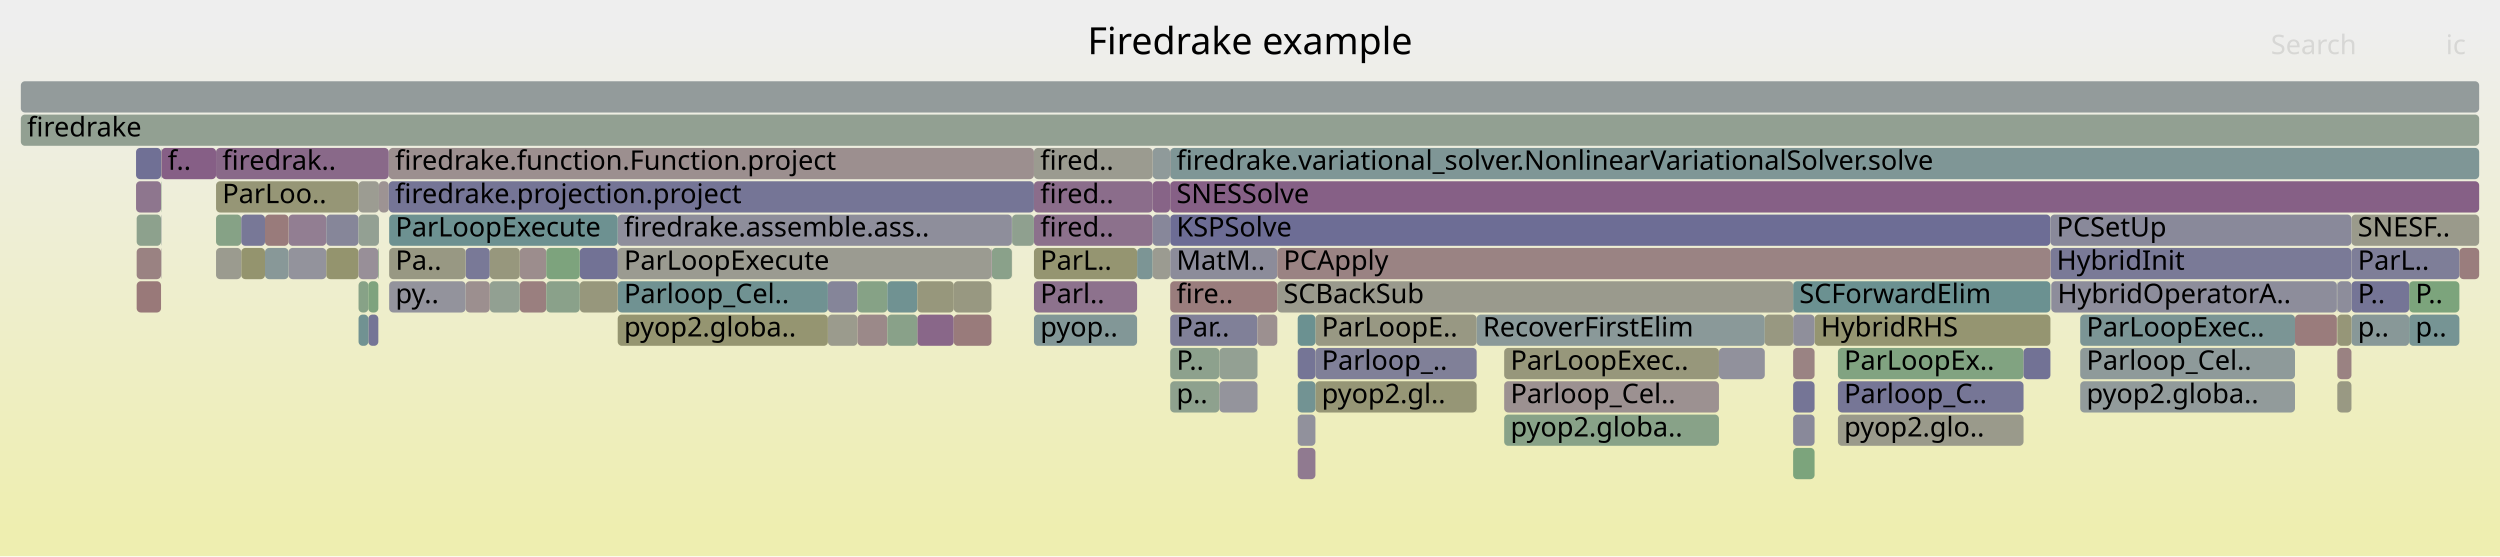
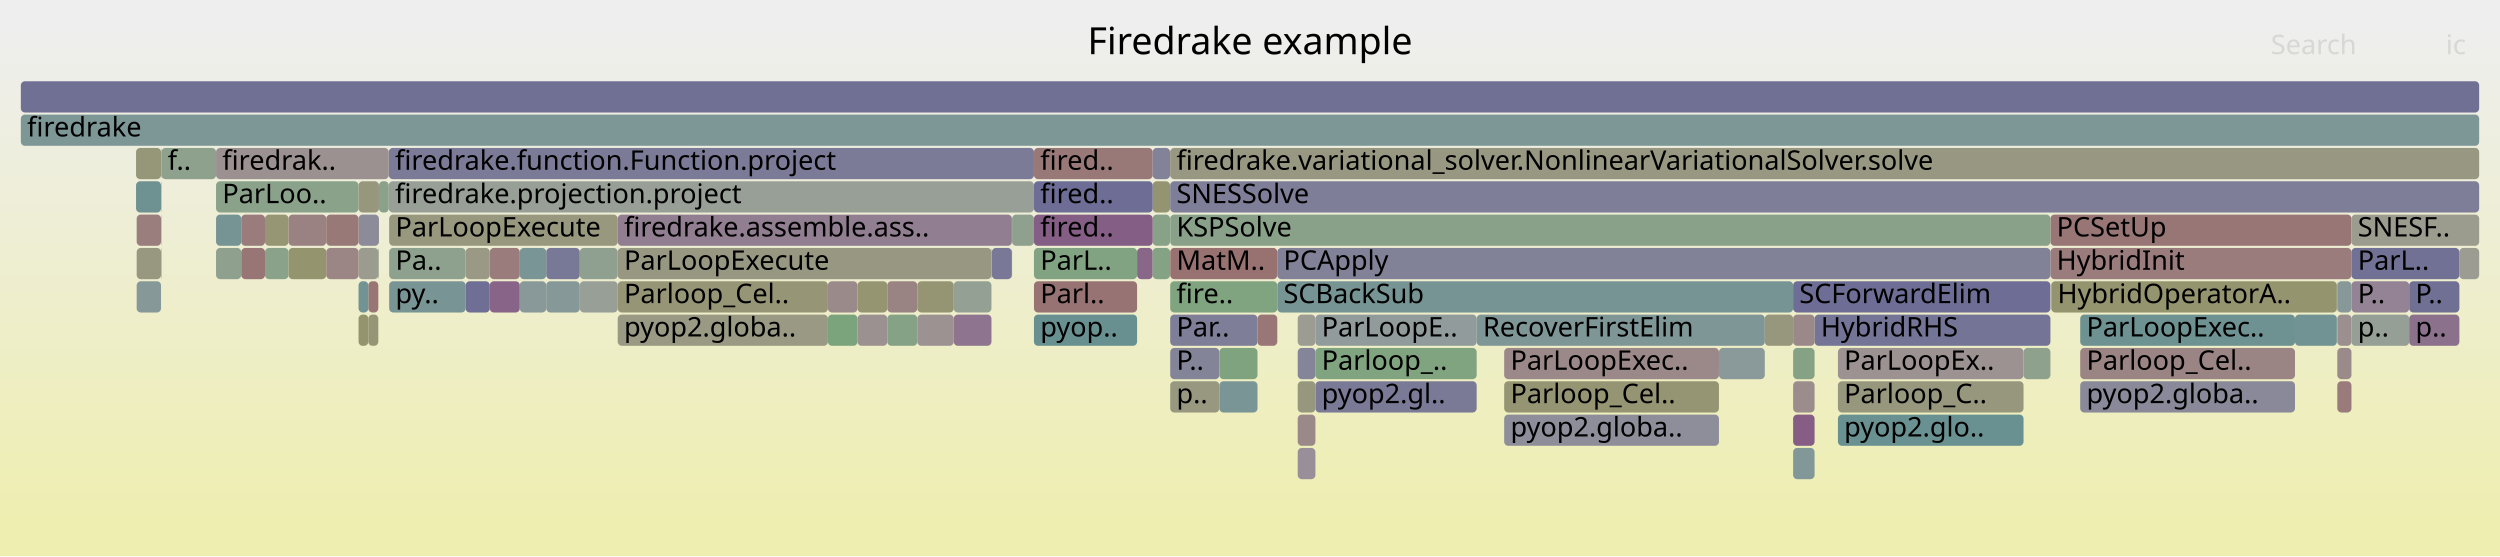
<svg xmlns="http://www.w3.org/2000/svg" version="1.1" width="1200" height="267" viewBox="0 0 1200 267">
  <defs>
    <linearGradient id="background" y1="0" y2="1" x1="0" x2="0">
      <stop stop-color="#eeeeee" offset="5%" />
      <stop stop-color="#eeeeb0" offset="95%" />
    </linearGradient>
  </defs>
  <style type="text/css">
	text { font-family:Verdana; font-size:13px; fill:rgb(0,0,0); }
	#search, #ignorecase { opacity:0.1; cursor:pointer; }
	#search:hover, #search.show, #ignorecase:hover, #ignorecase.show { opacity:1; }
	#subtitle { text-anchor:middle; font-color:rgb(160,160,160); }
	#title { text-anchor:middle; font-size:18px}
	#unzoom { cursor:pointer; }
	#frames &gt; *:hover { stroke:black; stroke-width:0.5; cursor:pointer; }
	.hide { display:none; }
	.parent { opacity:0.5; }
</style>
  <rect x="0.0" y="0" width="1200.0" height="267.0" fill="url(#background)" />
  <text id="title" x="600.00" y="26">Firedrake example</text>
  <text id="details" x="10.00" y="249"> </text>
  <text id="unzoom" x="10.00" y="26" class="hide">Reset Zoom</text>
  <text id="search" x="1090.00" y="26">Search</text>
  <text id="ignorecase" x="1174.00" y="26">ic</text>
  <text id="matched" x="1090.00" y="249"> </text>
  <g id="frames">
    <g>
-       <rect x="860.7" y="183" width="10.3" height="15.0" fill="rgb(117.21,117.21,150.105)" rx="2" ry="2" />
+       <rect x="103.7" y="87" width="68.4" height="15.0" fill="rgb(138.111,161.238,138.111)" rx="2" ry="2" />
+       <text x="106.71" y="97.5">ParLoo..</text>
+     </g>
+     <g>
+       <rect x="984.2" y="119" width="144.5" height="15.0" fill="rgb(153.573,124.058,124.058)" rx="2" ry="2" />
+       <text x="987.18" y="129.5">HybridInit</text>
+     </g>
+     <g>
+       <rect x="882.2" y="199" width="89.1" height="15.0" fill="rgb(106.041,144.529,144.529)" rx="2" ry="2" />
+       <text x="885.18" y="209.5">pyop2.glo..</text>
+     </g>
+     <g>
+       <rect x="262.2" y="119" width="16.1" height="15.0" fill="rgb(120.24,120.24,150.692)" rx="2" ry="2" />
+       <text x="265.16" y="129.5" />
+     </g>
+     <g>
+       <rect x="1121.9" y="167" width="6.8" height="15.0" fill="rgb(155.411,138.152,138.152)" rx="2" ry="2" />
+       <text x="1124.87" y="177.5" />
+     </g>
+     <g>
+       <rect x="561.7" y="87" width="628.3" height="15.0" fill="rgb(126.381,126.381,151.88)" rx="2" ry="2" />
+       <text x="564.71" y="97.5">SNESSolve</text>
+     </g>
+     <g>
+       <rect x="476.1" y="119" width="9.6" height="15.0" fill="rgb(120.64,120.64,150.769)" rx="2" ry="2" />
+       <text x="479.05" y="129.5" />
+     </g>
+     <g>
+       <rect x="181.6" y="119" width="0.3" height="15.0" fill="rgb(137.453,161.345,137.453)" rx="2" ry="2" />
+       <text x="184.62" y="129.5" />
+     </g>
+     <g>
+       <rect x="235.1" y="119" width="14.4" height="15.0" fill="rgb(153.547,123.857,123.857)" rx="2" ry="2" />
+       <text x="238.13" y="129.5" />
+     </g>
+     <g>
+       <rect x="262.2" y="135" width="16.1" height="15.0" fill="rgb(134.944,152.022,152.022)" rx="2" ry="2" />
+       <text x="265.16" y="145.5" />
+     </g>
+     <g>
+       <rect x="127.2" y="119" width="11.3" height="15.0" fill="rgb(137.984,161.258,137.984)" rx="2" ry="2" />
+       <text x="130.17" y="129.5" />
+     </g>
+     <g>
+       <rect x="622.9" y="151" width="8.5" height="15.0" fill="rgb(155.54,155.54,146.077)" rx="2" ry="2" />
+       <text x="625.86" y="161.5" />
+     </g>
+     <g>
+       <rect x="825.1" y="167" width="22.0" height="15.0" fill="rgb(138.187,152.863,152.863)" rx="2" ry="2" />
+       <text x="828.13" y="177.5" />
+     </g>
+     <g>
+       <rect x="561.7" y="119" width="51.4" height="15.0" fill="rgb(152.141,113.082,113.082)" rx="2" ry="2" />
+       <text x="564.71" y="129.5">MatM..</text>
+     </g>
+     <g>
+       <rect x="457.8" y="135" width="18.1" height="15.0" fill="rgb(147.722,159.673,147.722)" rx="2" ry="2" />
+       <text x="460.81" y="145.5" />
+     </g>
+     <g>
+       <rect x="860.7" y="199" width="10.3" height="15.0" fill="rgb(132.638,93.01,132.638)" rx="2" ry="2" />
+       <text x="863.67" y="209.5" />
+     </g>
+     <g>
+       <rect x="172.1" y="119" width="9.5" height="15.0" fill="rgb(154.952,154.952,143.227)" rx="2" ry="2" />
+       <text x="175.15" y="129.5" />
+     </g>
+     <g>
+       <rect x="172.1" y="103" width="9.8" height="15.0" fill="rgb(138.53,138.53,154.232)" rx="2" ry="2" />
+       <text x="175.15" y="113.5" />
+     </g>
+     <g>
+       <rect x="631.4" y="151" width="77.4" height="15.0" fill="rgb(146.462,155.009,155.009)" rx="2" ry="2" />
+       <text x="634.40" y="161.5">ParLoopE..</text>
+     </g>
+     <g>
+       <rect x="77.3" y="87" width="0.2" height="15.0" fill="rgb(150.707,150.707,122.657)" rx="2" ry="2" />
+       <text x="80.33" y="97.5" />
+     </g>
+     <g>
+       <rect x="561.7" y="71" width="628.3" height="15.0" fill="rgb(152.216,152.216,129.968)" rx="2" ry="2" />
+       <text x="564.71" y="81.5">firedrake.variational_solver.NonlinearVariationalSolver.solve</text>
+     </g>
+     <g>
+       <rect x="553.3" y="87" width="8.3" height="15.0" fill="rgb(148.489,148.489,111.909)" rx="2" ry="2" />
+       <text x="556.34" y="97.5" />
+     </g>
+     <g>
+       <rect x="475.9" y="119" width="0.2" height="15.0" fill="rgb(129.5,150.611,150.611)" rx="2" ry="2" />
+       <text x="478.87" y="129.5" />
+     </g>
+     <g>
+       <rect x="882.2" y="167" width="89.1" height="15.0" fill="rgb(156.42,145.885,145.885)" rx="2" ry="2" />
+       <text x="885.18" y="177.5">ParLoopEx..</text>
+     </g>
+     <g>
+       <rect x="984.2" y="103" width="144.5" height="15.0" fill="rgb(152.761,117.834,117.834)" rx="2" ry="2" />
+       <text x="987.18" y="113.5">PCSetUp</text>
+     </g>
+     <g>
+       <rect x="65.6" y="119" width="11.7" height="15.0" fill="rgb(152.008,152.008,128.963)" rx="2" ry="2" />
+       <text x="68.59" y="129.5" />
+     </g>
+     <g>
+       <rect x="496.3" y="119" width="49.5" height="15.0" fill="rgb(129.149,162.697,129.149)" rx="2" ry="2" />
+       <text x="499.34" y="129.5">ParL..</text>
+     </g>
+     <g>
+       <rect x="10.0" y="55" width="1180.0" height="15.0" fill="rgb(125.389,149.545,149.545)" rx="2" ry="2" />
+       <text x="13.00" y="65.5">firedrake</text>
+     </g>
+     <g>
+       <rect x="1121.9" y="183" width="6.8" height="15.0" fill="rgb(153.5,123.498,123.498)" rx="2" ry="2" />
+       <text x="1124.87" y="193.5" />
+     </g>
+     <g>
+       <rect x="561.6" y="87" width="0.1" height="15.0" fill="rgb(120.145,120.145,150.673)" rx="2" ry="2" />
+       <text x="564.59" y="97.5" />
+     </g>
+     <g>
+       <rect x="278.3" y="135" width="18.2" height="15.0" fill="rgb(150.995,159.14,150.995)" rx="2" ry="2" />
+       <text x="281.30" y="145.5" />
+     </g>
+     <g>
+       <rect x="10.0" y="39" width="1180.0" height="15.0" fill="rgb(112.48,112.48,149.19)" rx="2" ry="2" />
+       <text x="13.00" y="49.5" />
+     </g>
+     <g>
+       <rect x="561.7" y="103" width="422.5" height="15.0" fill="rgb(137.48,161.341,137.48)" rx="2" ry="2" />
+       <text x="564.71" y="113.5">KSPSolve</text>
+     </g>
+     <g>
+       <rect x="235.1" y="135" width="14.4" height="15.0" fill="rgb(135.809,101.137,135.809)" rx="2" ry="2" />
+       <text x="238.13" y="145.5" />
+     </g>
+     <g>
+       <rect x="103.7" y="119" width="12.1" height="15.0" fill="rgb(142.771,160.479,142.771)" rx="2" ry="2" />
+       <text x="106.71" y="129.5" />
+     </g>
+     <g>
+       <rect x="631.4" y="183" width="77.4" height="15.0" fill="rgb(122.077,122.077,151.047)" rx="2" ry="2" />
+       <text x="634.40" y="193.5">pyop2.gl..</text>
+     </g>
+     <g>
+       <rect x="496.3" y="87" width="57.0" height="15.0" fill="rgb(109.068,109.068,148.529)" rx="2" ry="2" />
+       <text x="499.34" y="97.5">fired..</text>
+     </g>
+     <g>
+       <rect x="622.9" y="183" width="8.5" height="15.0" fill="rgb(151.464,151.464,126.325)" rx="2" ry="2" />
+       <text x="625.86" y="193.5" />
+     </g>
+     <g>
+       <rect x="425.9" y="135" width="14.4" height="15.0" fill="rgb(154.451,130.789,130.789)" rx="2" ry="2" />
+       <text x="428.86" y="145.5" />
+     </g>
+     <g>
+       <rect x="249.5" y="135" width="12.7" height="15.0" fill="rgb(137.245,152.619,152.619)" rx="2" ry="2" />
+       <text x="252.49" y="145.5" />
+     </g>
+     <g>
+       <rect x="127.2" y="103" width="11.3" height="15.0" fill="rgb(149.53,149.53,116.953)" rx="2" ry="2" />
+       <text x="130.17" y="113.5" />
+     </g>
+     <g>
+       <rect x="65.6" y="103" width="11.7" height="15.0" fill="rgb(153.637,124.55,124.55)" rx="2" ry="2" />
+       <text x="68.59" y="113.5" />
+     </g>
+     <g>
+       <rect x="115.8" y="119" width="11.4" height="15.0" fill="rgb(152.832,118.38,118.38)" rx="2" ry="2" />
+       <text x="118.79" y="129.5" />
+     </g>
+     <g>
+       <rect x="186.6" y="87" width="309.7" height="15.0" fill="rgb(150.877,159.16,150.877)" rx="2" ry="2" />
+       <text x="189.63" y="97.5">firedrake.projection.project</text>
+     </g>
+     <g>
+       <rect x="545.8" y="119" width="7.5" height="15.0" fill="rgb(136.701,103.421,136.701)" rx="2" ry="2" />
+       <text x="548.85" y="129.5" />
+     </g>
+     <g>
+       <rect x="115.8" y="103" width="11.4" height="15.0" fill="rgb(153.566,124.006,124.006)" rx="2" ry="2" />
+       <text x="118.79" y="113.5" />
+     </g>
+     <g>
+       <rect x="440.3" y="151" width="17.5" height="15.0" fill="rgb(156.467,146.249,146.249)" rx="2" ry="2" />
+       <text x="443.32" y="161.5" />
+     </g>
+     <g>
+       <rect x="860.7" y="151" width="10.3" height="15.0" fill="rgb(155.197,136.507,136.507)" rx="2" ry="2" />
+       <text x="863.67" y="161.5" />
+     </g>
+     <g>
+       <rect x="1101.6" y="151" width="20.1" height="15.0" fill="rgb(114.421,146.702,146.702)" rx="2" ry="2" />
+       <text x="1104.60" y="161.5" />
+     </g>
+     <g>
+       <rect x="561.7" y="167" width="23.6" height="15.0" fill="rgb(131.922,131.922,152.953)" rx="2" ry="2" />
+       <text x="564.71" y="177.5">P..</text>
+     </g>
+     <g>
+       <rect x="138.5" y="103" width="18.1" height="15.0" fill="rgb(154.379,130.236,130.236)" rx="2" ry="2" />
+       <text x="141.51" y="113.5" />
+     </g>
+     <g>
+       <rect x="722.0" y="199" width="103.1" height="15.0" fill="rgb(141.579,141.579,154.822)" rx="2" ry="2" />
+       <text x="725.04" y="209.5">pyop2.globa..</text>
+     </g>
+     <g>
+       <rect x="860.7" y="167" width="10.3" height="15.0" fill="rgb(132.51,162.15,132.51)" rx="2" ry="2" />
+       <text x="863.67" y="177.5" />
+     </g>
+     <g>
+       <rect x="603.6" y="151" width="9.5" height="15.0" fill="rgb(152.894,118.85,118.85)" rx="2" ry="2" />
+       <text x="606.60" y="161.5" />
+     </g>
+     <g>
+       <rect x="998.5" y="167" width="103.1" height="15.0" fill="rgb(154.642,132.252,132.252)" rx="2" ry="2" />
+       <text x="1001.52" y="177.5">Parloop_Cel..</text>
+     </g>
+     <g>
+       <rect x="860.7" y="215" width="10.3" height="15.0" fill="rgb(129.927,150.722,150.722)" rx="2" ry="2" />
+       <text x="863.67" y="225.5" />
+     </g>
+     <g>
+       <rect x="186.8" y="135" width="36.7" height="15.0" fill="rgb(120.715,148.333,148.333)" rx="2" ry="2" />
+       <text x="189.82" y="145.5">py..</text>
+     </g>
+     <g>
+       <rect x="882.2" y="183" width="89.1" height="15.0" fill="rgb(151.463,151.463,126.319)" rx="2" ry="2" />
+       <text x="885.18" y="193.5">Parloop_C..</text>
+     </g>
+     <g>
+       <rect x="553.3" y="119" width="8.3" height="15.0" fill="rgb(132.45,162.159,132.45)" rx="2" ry="2" />
+       <text x="556.34" y="129.5" />
+     </g>
+     <g>
+       <rect x="77.3" y="103" width="0.2" height="15.0" fill="rgb(152.12,152.12,129.505)" rx="2" ry="2" />
+       <text x="80.33" y="113.5" />
+     </g>
+     <g>
+       <rect x="77.3" y="71" width="0.2" height="15.0" fill="rgb(156.098,143.416,143.416)" rx="2" ry="2" />
+       <text x="80.33" y="81.5" />
+     </g>
+     <g>
+       <rect x="708.8" y="151" width="138.3" height="15.0" fill="rgb(127.389,150.064,150.064)" rx="2" ry="2" />
+       <text x="711.81" y="161.5">RecoverFirstElim</text>
+     </g>
+     <g>
+       <rect x="971.3" y="167" width="12.9" height="15.0" fill="rgb(141.36,160.709,141.36)" rx="2" ry="2" />
+       <text x="974.32" y="177.5" />
+     </g>
+     <g>
+       <rect x="186.8" y="103" width="109.7" height="15.0" fill="rgb(151.673,151.673,127.34)" rx="2" ry="2" />
+       <text x="189.82" y="113.5">ParLoopExecute</text>
+     </g>
+     <g>
+       <rect x="186.6" y="71" width="309.7" height="15.0" fill="rgb(123.197,123.197,151.264)" rx="2" ry="2" />
+       <text x="189.63" y="81.5">firedrake.function.Function.project</text>
+     </g>
+     <g>
+       <rect x="485.8" y="103" width="10.5" height="15.0" fill="rgb(142.658,160.497,142.658)" rx="2" ry="2" />
+       <text x="488.83" y="113.5" />
+     </g>
+     <g>
+       <rect x="1156.4" y="135" width="24.1" height="15.0" fill="rgb(111.845,111.845,149.067)" rx="2" ry="2" />
+       <text x="1159.42" y="145.5">P..</text>
+     </g>
+     <g>
+       <rect x="278.3" y="119" width="18.2" height="15.0" fill="rgb(144.18,160.25,144.18)" rx="2" ry="2" />
+       <text x="281.30" y="129.5" />
+     </g>
+     <g>
+       <rect x="397.4" y="135" width="14.2" height="15.0" fill="rgb(155.423,138.244,138.244)" rx="2" ry="2" />
+       <text x="400.35" y="145.5" />
+     </g>
+     <g>
+       <rect x="631.4" y="167" width="77.4" height="15.0" fill="rgb(128.165,162.857,128.165)" rx="2" ry="2" />
+       <text x="634.40" y="177.5">Parloop_..</text>
+     </g>
+     <g>
+       <rect x="496.3" y="135" width="49.5" height="15.0" fill="rgb(152.438,115.36,115.36)" rx="2" ry="2" />
+       <text x="499.34" y="145.5">Parl..</text>
+     </g>
+     <g>
+       <rect x="585.3" y="183" width="18.3" height="15.0" fill="rgb(122.355,148.759,148.759)" rx="2" ry="2" />
+       <text x="588.28" y="193.5" />
+     </g>
+     <g>
+       <rect x="138.5" y="119" width="18.1" height="15.0" fill="rgb(148.383,148.383,111.395)" rx="2" ry="2" />
+       <text x="141.51" y="129.5" />
+     </g>
+     <g>
+       <rect x="65.3" y="87" width="12.0" height="15.0" fill="rgb(109.753,145.491,145.491)" rx="2" ry="2" />
+       <text x="68.27" y="97.5" />
+     </g>
+     <g>
+       <rect x="176.8" y="135" width="4.8" height="15.0" fill="rgb(152.604,116.63,116.63)" rx="2" ry="2" />
+       <text x="179.82" y="145.5" />
+     </g>
+     <g>
+       <rect x="561.7" y="151" width="41.9" height="15.0" fill="rgb(125.645,125.645,151.738)" rx="2" ry="2" />
+       <text x="564.71" y="161.5">Par..</text>
+     </g>
+     <g>
+       <rect x="496.3" y="151" width="49.5" height="15.0" fill="rgb(104.123,144.032,144.032)" rx="2" ry="2" />
+       <text x="499.34" y="161.5">pyop..</text>
+     </g>
+     <g>
+       <rect x="553.3" y="103" width="8.3" height="15.0" fill="rgb(135.51,161.661,135.51)" rx="2" ry="2" />
+       <text x="556.34" y="113.5" />
+     </g>
+     <g>
+       <rect x="847.1" y="151" width="13.6" height="15.0" fill="rgb(151.163,151.163,124.868)" rx="2" ry="2" />
+       <text x="850.13" y="161.5" />
+     </g>
+     <g>
+       <rect x="172.1" y="87" width="9.8" height="15.0" fill="rgb(151.393,151.393,125.981)" rx="2" ry="2" />
+       <text x="175.15" y="97.5" />
+     </g>
+     <g>
+       <rect x="613.1" y="119" width="371.1" height="15.0" fill="rgb(129.274,129.274,152.44)" rx="2" ry="2" />
+       <text x="616.08" y="129.5">PCApply</text>
+     </g>
+     <g>
+       <rect x="181.9" y="87" width="4.7" height="15.0" fill="rgb(138.383,161.194,138.383)" rx="2" ry="2" />
+       <text x="184.87" y="97.5" />
+     </g>
+     <g>
+       <rect x="77.5" y="71" width="26.2" height="15.0" fill="rgb(140.535,160.843,140.535)" rx="2" ry="2" />
+       <text x="80.51" y="81.5">f..</text>
+     </g>
+     <g>
+       <rect x="103.7" y="103" width="12.1" height="15.0" fill="rgb(117.7,147.552,147.552)" rx="2" ry="2" />
+       <text x="106.71" y="113.5" />
+     </g>
+     <g>
+       <rect x="186.8" y="119" width="36.7" height="15.0" fill="rgb(141.669,160.658,141.669)" rx="2" ry="2" />
+       <text x="189.82" y="129.5">Pa..</text>
+     </g>
+     <g>
+       <rect x="998.5" y="183" width="103.1" height="15.0" fill="rgb(137.103,137.103,153.955)" rx="2" ry="2" />
+       <text x="1001.52" y="193.5">pyop2.globa..</text>
+     </g>
+     <g>
+       <rect x="77.3" y="119" width="0.2" height="15.0" fill="rgb(154.389,130.316,130.316)" rx="2" ry="2" />
+       <text x="80.33" y="129.5" />
+     </g>
+     <g>
+       <rect x="622.9" y="167" width="8.5" height="15.0" fill="rgb(132.988,132.988,153.159)" rx="2" ry="2" />
+       <text x="625.86" y="177.5" />
+     </g>
+     <g>
+       <rect x="613.1" y="135" width="247.6" height="15.0" fill="rgb(118.188,147.678,147.678)" rx="2" ry="2" />
+       <text x="616.08" y="145.5">SCBackSub</text>
+     </g>
+     <g>
+       <rect x="622.9" y="215" width="8.5" height="15.0" fill="rgb(152.073,142.812,152.073)" rx="2" ry="2" />
+       <text x="625.86" y="225.5" />
+     </g>
+     <g>
+       <rect x="223.5" y="135" width="11.6" height="15.0" fill="rgb(110.546,110.546,148.815)" rx="2" ry="2" />
+       <text x="226.54" y="145.5" />
+     </g>
+     <g>
+       <rect x="485.7" y="103" width="0.1" height="15.0" fill="rgb(154.16,154.16,139.393)" rx="2" ry="2" />
+       <text x="488.69" y="113.5" />
+     </g>
+     <g>
+       <rect x="984.6" y="135" width="137.1" height="15.0" fill="rgb(148.354,148.354,111.252)" rx="2" ry="2" />
+       <text x="987.60" y="145.5">HybridOperatorA..</text>
+     </g>
+     <g>
+       <rect x="561.7" y="183" width="23.6" height="15.0" fill="rgb(151.915,151.915,128.51)" rx="2" ry="2" />
+       <text x="564.71" y="193.5">p..</text>
+     </g>
+     <g>
+       <rect x="172.1" y="135" width="4.7" height="15.0" fill="rgb(114.199,146.644,146.644)" rx="2" ry="2" />
+       <text x="175.15" y="145.5" />
+     </g>
+     <g>
+       <rect x="411.6" y="135" width="14.3" height="15.0" fill="rgb(148.937,148.937,114.079)" rx="2" ry="2" />
+       <text x="414.59" y="145.5" />
+     </g>
+     <g>
+       <rect x="860.7" y="183" width="10.3" height="15.0" fill="rgb(155.76,140.828,140.828)" rx="2" ry="2" />
      <text x="863.67" y="193.5" />
    </g>
    <g>
-       <rect x="249.5" y="135" width="12.7" height="15.0" fill="rgb(153.903,126.589,126.589)" rx="2" ry="2" />
-       <text x="252.49" y="145.5" />
-     </g>
-     <g>
-       <rect x="561.7" y="71" width="628.3" height="15.0" fill="rgb(127.319,150.046,150.046)" rx="2" ry="2" />
-       <text x="564.71" y="81.5">firedrake.variational_solver.NonlinearVariationalSolver.solve</text>
-     </g>
-     <g>
-       <rect x="561.6" y="87" width="0.1" height="15.0" fill="rgb(148.243,148.243,110.714)" rx="2" ry="2" />
-       <text x="564.59" y="97.5" />
-     </g>
-     <g>
-       <rect x="176.8" y="151" width="4.8" height="15.0" fill="rgb(116.728,116.728,150.012)" rx="2" ry="2" />
+       <rect x="103.7" y="71" width="82.9" height="15.0" fill="rgb(156.347,145.328,145.328)" rx="2" ry="2" />
+       <text x="106.71" y="81.5">firedrak..</text>
+     </g>
+     <g>
+       <rect x="871.0" y="151" width="113.2" height="15.0" fill="rgb(115.987,115.987,149.868)" rx="2" ry="2" />
+       <text x="874.02" y="161.5">HybridRHS</text>
+     </g>
+     <g>
+       <rect x="411.6" y="151" width="14.3" height="15.0" fill="rgb(156.246,144.556,144.556)" rx="2" ry="2" />
+       <text x="414.59" y="161.5" />
+     </g>
+     <g>
+       <rect x="156.6" y="119" width="15.5" height="15.0" fill="rgb(154.774,133.268,133.268)" rx="2" ry="2" />
+       <text x="159.63" y="129.5" />
+     </g>
+     <g>
+       <rect x="65.3" y="71" width="12.0" height="15.0" fill="rgb(150.062,150.062,119.533)" rx="2" ry="2" />
+       <text x="68.27" y="81.5" />
+     </g>
+     <g>
+       <rect x="1128.7" y="151" width="27.7" height="15.0" fill="rgb(149.662,159.357,149.662)" rx="2" ry="2" />
+       <text x="1131.72" y="161.5">p..</text>
+     </g>
+     <g>
+       <rect x="397.4" y="151" width="14.2" height="15.0" fill="rgb(123.62,163.597,123.62)" rx="2" ry="2" />
+       <text x="400.35" y="161.5" />
+     </g>
+     <g>
+       <rect x="296.5" y="103" width="189.2" height="15.0" fill="rgb(145.468,125.886,145.468)" rx="2" ry="2" />
+       <text x="299.54" y="113.5">firedrake.assemble.ass..</text>
+     </g>
+     <g>
+       <rect x="561.6" y="71" width="0.1" height="15.0" fill="rgb(153.179,121.037,121.037)" rx="2" ry="2" />
+       <text x="564.59" y="81.5" />
+     </g>
+     <g>
+       <rect x="561.7" y="135" width="51.4" height="15.0" fill="rgb(128.279,162.838,128.279)" rx="2" ry="2" />
+       <text x="564.71" y="145.5">fire..</text>
+     </g>
+     <g>
+       <rect x="440.3" y="135" width="17.5" height="15.0" fill="rgb(149.243,149.243,115.56)" rx="2" ry="2" />
+       <text x="443.32" y="145.5" />
+     </g>
+     <g>
+       <rect x="998.5" y="151" width="103.1" height="15.0" fill="rgb(110.216,145.611,145.611)" rx="2" ry="2" />
+       <text x="1001.52" y="161.5">ParLoopExec..</text>
+     </g>
+     <g>
+       <rect x="722.0" y="183" width="103.1" height="15.0" fill="rgb(149.203,149.203,115.369)" rx="2" ry="2" />
+       <text x="725.04" y="193.5">Parloop_Cel..</text>
+     </g>
+     <g>
+       <rect x="722.0" y="167" width="103.1" height="15.0" fill="rgb(155.166,136.271,136.271)" rx="2" ry="2" />
+       <text x="725.04" y="177.5">ParLoopExec..</text>
+     </g>
+     <g>
+       <rect x="223.5" y="119" width="11.6" height="15.0" fill="rgb(152.745,152.745,132.533)" rx="2" ry="2" />
+       <text x="226.54" y="129.5" />
+     </g>
+     <g>
+       <rect x="172.1" y="151" width="4.7" height="15.0" fill="rgb(148.349,148.349,111.23)" rx="2" ry="2" />
+       <text x="175.15" y="161.5" />
+     </g>
+     <g>
+       <rect x="1128.7" y="135" width="27.7" height="15.0" fill="rgb(147.519,131.143,147.519)" rx="2" ry="2" />
+       <text x="1131.72" y="145.5">P..</text>
+     </g>
+     <g>
+       <rect x="457.8" y="151" width="18.1" height="15.0" fill="rgb(141.623,116.034,141.623)" rx="2" ry="2" />
+       <text x="460.81" y="161.5" />
+     </g>
+     <g>
+       <rect x="496.3" y="71" width="57.0" height="15.0" fill="rgb(152.983,119.535,119.535)" rx="2" ry="2" />
+       <text x="499.34" y="81.5">fired..</text>
+     </g>
+     <g>
+       <rect x="296.5" y="151" width="100.9" height="15.0" fill="rgb(152.553,152.553,131.603)" rx="2" ry="2" />
+       <text x="299.54" y="161.5">pyop2.globa..</text>
+     </g>
+     <g>
+       <rect x="485.7" y="119" width="0.1" height="15.0" fill="rgb(104.999,144.259,144.259)" rx="2" ry="2" />
+       <text x="488.69" y="129.5" />
+     </g>
+     <g>
+       <rect x="65.6" y="135" width="11.7" height="15.0" fill="rgb(134.777,151.979,151.979)" rx="2" ry="2" />
+       <text x="68.59" y="145.5" />
+     </g>
+     <g>
+       <rect x="622.9" y="199" width="8.5" height="15.0" fill="rgb(155.317,137.43,137.43)" rx="2" ry="2" />
+       <text x="625.86" y="209.5" />
+     </g>
+     <g>
+       <rect x="156.6" y="103" width="15.5" height="15.0" fill="rgb(153.095,120.391,120.391)" rx="2" ry="2" />
+       <text x="159.63" y="113.5" />
+     </g>
+     <g>
+       <rect x="425.9" y="151" width="14.4" height="15.0" fill="rgb(133.7,161.956,133.7)" rx="2" ry="2" />
+       <text x="428.86" y="161.5" />
+     </g>
+     <g>
+       <rect x="1121.9" y="151" width="6.8" height="15.0" fill="rgb(156.04,142.97,142.97)" rx="2" ry="2" />
+       <text x="1124.87" y="161.5" />
+     </g>
+     <g>
+       <rect x="1180.5" y="119" width="9.5" height="15.0" fill="rgb(155.558,155.558,146.167)" rx="2" ry="2" />
+       <text x="1183.51" y="129.5" />
+     </g>
+     <g>
+       <rect x="1128.7" y="103" width="61.3" height="15.0" fill="rgb(154.712,154.712,142.067)" rx="2" ry="2" />
+       <text x="1131.72" y="113.5">SNESF..</text>
+     </g>
+     <g>
+       <rect x="296.5" y="135" width="100.9" height="15.0" fill="rgb(150.024,150.024,119.347)" rx="2" ry="2" />
+       <text x="299.54" y="145.5">Parloop_Cel..</text>
+     </g>
+     <g>
+       <rect x="1121.7" y="135" width="0.2" height="15.0" fill="rgb(156.757,148.473,148.473)" rx="2" ry="2" />
+       <text x="1124.74" y="145.5" />
+     </g>
+     <g>
+       <rect x="496.3" y="103" width="57.0" height="15.0" fill="rgb(133.175,94.385,133.175)" rx="2" ry="2" />
+       <text x="499.34" y="113.5">fired..</text>
+     </g>
+     <g>
+       <rect x="860.7" y="135" width="123.5" height="15.0" fill="rgb(109.224,109.224,148.56)" rx="2" ry="2" />
+       <text x="863.67" y="145.5">SCForwardElim</text>
+     </g>
+     <g>
+       <rect x="249.5" y="119" width="12.7" height="15.0" fill="rgb(122.448,148.783,148.783)" rx="2" ry="2" />
+       <text x="252.49" y="129.5" />
+     </g>
+     <g>
+       <rect x="1121.9" y="135" width="6.8" height="15.0" fill="rgb(134.491,151.905,151.905)" rx="2" ry="2" />
+       <text x="1124.87" y="145.5" />
+     </g>
+     <g>
+       <rect x="1128.7" y="119" width="51.8" height="15.0" fill="rgb(112.757,112.757,149.243)" rx="2" ry="2" />
+       <text x="1131.72" y="129.5">ParL..</text>
+     </g>
+     <g>
+       <rect x="1156.4" y="151" width="24.1" height="15.0" fill="rgb(140.455,113.041,140.455)" rx="2" ry="2" />
+       <text x="1159.42" y="161.5">p..</text>
+     </g>
+     <g>
+       <rect x="296.5" y="119" width="179.4" height="15.0" fill="rgb(152.139,152.139,129.598)" rx="2" ry="2" />
+       <text x="299.54" y="129.5">ParLoopExecute</text>
+     </g>
+     <g>
+       <rect x="585.3" y="167" width="18.3" height="15.0" fill="rgb(126.618,163.109,126.618)" rx="2" ry="2" />
+       <text x="588.28" y="177.5" />
+     </g>
+     <g>
+       <rect x="553.3" y="71" width="8.3" height="15.0" fill="rgb(129.557,129.557,152.495)" rx="2" ry="2" />
+       <text x="556.34" y="81.5" />
+     </g>
+     <g>
+       <rect x="176.8" y="151" width="4.8" height="15.0" fill="rgb(149.937,149.937,118.926)" rx="2" ry="2" />
      <text x="179.82" y="161.5" />
-     </g>
-     <g>
-       <rect x="496.3" y="87" width="57.0" height="15.0" fill="rgb(139.007,109.33,139.007)" rx="2" ry="2" />
-       <text x="499.34" y="97.5">fired..</text>
-     </g>
-     <g>
-       <rect x="882.2" y="167" width="89.1" height="15.0" fill="rgb(129.122,162.701,129.122)" rx="2" ry="2" />
-       <text x="885.18" y="177.5">ParLoopEx..</text>
-     </g>
-     <g>
-       <rect x="561.6" y="71" width="0.1" height="15.0" fill="rgb(152.83,118.366,118.366)" rx="2" ry="2" />
-       <text x="564.59" y="81.5" />
-     </g>
-     <g>
-       <rect x="485.7" y="103" width="0.1" height="15.0" fill="rgb(120.526,148.285,148.285)" rx="2" ry="2" />
-       <text x="488.69" y="113.5" />
-     </g>
-     <g>
-       <rect x="722.0" y="167" width="103.1" height="15.0" fill="rgb(150.689,150.689,122.571)" rx="2" ry="2" />
-       <text x="725.04" y="177.5">ParLoopExec..</text>
-     </g>
-     <g>
-       <rect x="1180.5" y="119" width="9.5" height="15.0" fill="rgb(153.712,125.127,125.127)" rx="2" ry="2" />
-       <text x="1183.51" y="129.5" />
-     </g>
-     <g>
-       <rect x="223.5" y="119" width="11.6" height="15.0" fill="rgb(121.27,121.27,150.891)" rx="2" ry="2" />
-       <text x="226.54" y="129.5" />
-     </g>
-     <g>
-       <rect x="561.7" y="183" width="23.6" height="15.0" fill="rgb(142.412,160.538,142.412)" rx="2" ry="2" />
-       <text x="564.71" y="193.5">p..</text>
-     </g>
-     <g>
-       <rect x="860.7" y="135" width="123.5" height="15.0" fill="rgb(106.606,144.676,144.676)" rx="2" ry="2" />
-       <text x="863.67" y="145.5">SCForwardElim</text>
-     </g>
-     <g>
-       <rect x="296.5" y="119" width="179.4" height="15.0" fill="rgb(155.343,155.343,145.126)" rx="2" ry="2" />
-       <text x="299.54" y="129.5">ParLoopExecute</text>
-     </g>
-     <g>
-       <rect x="77.3" y="119" width="0.2" height="15.0" fill="rgb(156.293,144.914,144.914)" rx="2" ry="2" />
-       <text x="80.33" y="129.5" />
-     </g>
-     <g>
-       <rect x="138.5" y="103" width="18.1" height="15.0" fill="rgb(145.665,126.391,145.665)" rx="2" ry="2" />
-       <text x="141.51" y="113.5" />
-     </g>
-     <g>
-       <rect x="1128.7" y="151" width="27.7" height="15.0" fill="rgb(136.38,152.395,152.395)" rx="2" ry="2" />
-       <text x="1131.72" y="161.5">p..</text>
-     </g>
-     <g>
-       <rect x="296.5" y="151" width="100.9" height="15.0" fill="rgb(148.733,148.733,113.09)" rx="2" ry="2" />
-       <text x="299.54" y="161.5">pyop2.globa..</text>
-     </g>
-     <g>
-       <rect x="65.3" y="87" width="12.0" height="15.0" fill="rgb(142.322,117.825,142.322)" rx="2" ry="2" />
-       <text x="68.27" y="97.5" />
-     </g>
-     <g>
-       <rect x="65.6" y="103" width="11.7" height="15.0" fill="rgb(141.114,160.749,141.114)" rx="2" ry="2" />
-       <text x="68.59" y="113.5" />
-     </g>
-     <g>
-       <rect x="457.8" y="135" width="18.1" height="15.0" fill="rgb(151.971,151.971,128.782)" rx="2" ry="2" />
-       <text x="460.81" y="145.5" />
-     </g>
-     <g>
-       <rect x="296.5" y="103" width="189.2" height="15.0" fill="rgb(141.726,141.726,154.85)" rx="2" ry="2" />
-       <text x="299.54" y="113.5">firedrake.assemble.ass..</text>
-     </g>
-     <g>
-       <rect x="115.8" y="119" width="11.4" height="15.0" fill="rgb(148.096,148.096,110.005)" rx="2" ry="2" />
-       <text x="118.79" y="129.5" />
-     </g>
-     <g>
-       <rect x="475.9" y="119" width="0.2" height="15.0" fill="rgb(141.781,116.439,141.781)" rx="2" ry="2" />
-       <text x="478.87" y="129.5" />
-     </g>
-     <g>
-       <rect x="103.7" y="103" width="12.1" height="15.0" fill="rgb(133.757,161.947,133.757)" rx="2" ry="2" />
-       <text x="106.71" y="113.5" />
-     </g>
-     <g>
-       <rect x="172.1" y="151" width="4.7" height="15.0" fill="rgb(112.737,146.265,146.265)" rx="2" ry="2" />
-       <text x="175.15" y="161.5" />
-     </g>
-     <g>
-       <rect x="296.5" y="135" width="100.9" height="15.0" fill="rgb(111.719,146.001,146.001)" rx="2" ry="2" />
-       <text x="299.54" y="145.5">Parloop_Cel..</text>
-     </g>
-     <g>
-       <rect x="476.1" y="119" width="9.6" height="15.0" fill="rgb(138.126,161.235,138.126)" rx="2" ry="2" />
-       <text x="479.05" y="129.5" />
-     </g>
-     <g>
-       <rect x="631.4" y="151" width="77.4" height="15.0" fill="rgb(152.376,152.376,130.747)" rx="2" ry="2" />
-       <text x="634.40" y="161.5">ParLoopE..</text>
-     </g>
-     <g>
-       <rect x="1156.4" y="135" width="24.1" height="15.0" fill="rgb(124.179,163.506,124.179)" rx="2" ry="2" />
-       <text x="1159.42" y="145.5">P..</text>
-     </g>
-     <g>
-       <rect x="561.7" y="135" width="51.4" height="15.0" fill="rgb(153.735,125.3,125.3)" rx="2" ry="2" />
-       <text x="564.71" y="145.5">fire..</text>
-     </g>
-     <g>
-       <rect x="553.3" y="87" width="8.3" height="15.0" fill="rgb(135.416,100.129,135.416)" rx="2" ry="2" />
-       <text x="556.34" y="97.5" />
-     </g>
-     <g>
-       <rect x="585.3" y="167" width="18.3" height="15.0" fill="rgb(147.267,159.747,147.267)" rx="2" ry="2" />
-       <text x="588.28" y="177.5" />
-     </g>
-     <g>
-       <rect x="10.0" y="39" width="1180.0" height="15.0" fill="rgb(146.912,155.125,155.125)" rx="2" ry="2" />
-       <text x="13.00" y="49.5" />
-     </g>
-     <g>
-       <rect x="1121.7" y="135" width="0.2" height="15.0" fill="rgb(134.741,151.97,151.97)" rx="2" ry="2" />
-       <text x="1124.74" y="145.5" />
-     </g>
-     <g>
-       <rect x="278.3" y="135" width="18.2" height="15.0" fill="rgb(151.029,151.029,124.218)" rx="2" ry="2" />
-       <text x="281.30" y="145.5" />
-     </g>
-     <g>
-       <rect x="156.6" y="119" width="15.5" height="15.0" fill="rgb(148.111,148.111,110.075)" rx="2" ry="2" />
-       <text x="159.63" y="129.5" />
-     </g>
-     <g>
-       <rect x="156.6" y="103" width="15.5" height="15.0" fill="rgb(134.334,134.334,153.42)" rx="2" ry="2" />
-       <text x="159.63" y="113.5" />
-     </g>
-     <g>
-       <rect x="440.3" y="151" width="17.5" height="15.0" fill="rgb(136.703,103.427,136.703)" rx="2" ry="2" />
-       <text x="443.32" y="161.5" />
-     </g>
-     <g>
-       <rect x="1101.6" y="151" width="20.1" height="15.0" fill="rgb(153.609,124.338,124.338)" rx="2" ry="2" />
-       <text x="1104.60" y="161.5" />
-     </g>
-     <g>
-       <rect x="708.8" y="151" width="138.3" height="15.0" fill="rgb(138.322,152.898,152.898)" rx="2" ry="2" />
-       <text x="711.81" y="161.5">RecoverFirstElim</text>
-     </g>
-     <g>
-       <rect x="545.8" y="119" width="7.5" height="15.0" fill="rgb(123.872,149.152,149.152)" rx="2" ry="2" />
-       <text x="548.85" y="129.5" />
-     </g>
-     <g>
-       <rect x="397.4" y="151" width="14.2" height="15.0" fill="rgb(154.515,154.515,141.112)" rx="2" ry="2" />
-       <text x="400.35" y="161.5" />
-     </g>
-     <g>
-       <rect x="561.7" y="119" width="51.4" height="15.0" fill="rgb(139.8,139.8,154.477)" rx="2" ry="2" />
-       <text x="564.71" y="129.5">MatM..</text>
-     </g>
-     <g>
-       <rect x="860.7" y="167" width="10.3" height="15.0" fill="rgb(154.482,131.032,131.032)" rx="2" ry="2" />
-       <text x="863.67" y="177.5" />
-     </g>
-     <g>
-       <rect x="172.1" y="87" width="9.8" height="15.0" fill="rgb(155.503,155.503,145.899)" rx="2" ry="2" />
-       <text x="175.15" y="97.5" />
-     </g>
-     <g>
-       <rect x="172.1" y="135" width="4.7" height="15.0" fill="rgb(134.809,161.775,134.809)" rx="2" ry="2" />
-       <text x="175.15" y="145.5" />
-     </g>
-     <g>
-       <rect x="172.1" y="119" width="9.5" height="15.0" fill="rgb(152.202,143.142,152.202)" rx="2" ry="2" />
-       <text x="175.15" y="129.5" />
-     </g>
-     <g>
-       <rect x="553.3" y="71" width="8.3" height="15.0" fill="rgb(143.443,154.226,154.226)" rx="2" ry="2" />
-       <text x="556.34" y="81.5" />
-     </g>
-     <g>
-       <rect x="77.3" y="103" width="0.2" height="15.0" fill="rgb(143.363,154.205,154.205)" rx="2" ry="2" />
-       <text x="80.33" y="113.5" />
-     </g>
-     <g>
-       <rect x="860.7" y="215" width="10.3" height="15.0" fill="rgb(123.906,163.55,123.906)" rx="2" ry="2" />
-       <text x="863.67" y="225.5" />
-     </g>
-     <g>
-       <rect x="622.9" y="167" width="8.5" height="15.0" fill="rgb(116.881,116.881,150.041)" rx="2" ry="2" />
-       <text x="625.86" y="177.5" />
-     </g>
-     <g>
-       <rect x="249.5" y="119" width="12.7" height="15.0" fill="rgb(155.775,140.943,140.943)" rx="2" ry="2" />
-       <text x="252.49" y="129.5" />
-     </g>
-     <g>
-       <rect x="181.9" y="87" width="4.7" height="15.0" fill="rgb(156.597,147.243,147.243)" rx="2" ry="2" />
-       <text x="184.87" y="97.5" />
-     </g>
-     <g>
-       <rect x="65.3" y="71" width="12.0" height="15.0" fill="rgb(111.682,111.682,149.035)" rx="2" ry="2" />
-       <text x="68.27" y="81.5" />
-     </g>
-     <g>
-       <rect x="622.9" y="215" width="8.5" height="15.0" fill="rgb(143.793,121.593,143.793)" rx="2" ry="2" />
-       <text x="625.86" y="225.5" />
-     </g>
-     <g>
-       <rect x="553.3" y="119" width="8.3" height="15.0" fill="rgb(155.375,155.375,145.281)" rx="2" ry="2" />
-       <text x="556.34" y="129.5" />
-     </g>
-     <g>
-       <rect x="103.7" y="87" width="68.4" height="15.0" fill="rgb(149.693,149.693,117.742)" rx="2" ry="2" />
-       <text x="106.71" y="97.5">ParLoo..</text>
-     </g>
-     <g>
-       <rect x="984.2" y="119" width="144.5" height="15.0" fill="rgb(122.266,122.266,151.084)" rx="2" ry="2" />
-       <text x="987.18" y="129.5">HybridInit</text>
-     </g>
-     <g>
-       <rect x="561.7" y="151" width="41.9" height="15.0" fill="rgb(128.382,128.382,152.268)" rx="2" ry="2" />
-       <text x="564.71" y="161.5">Par..</text>
-     </g>
-     <g>
-       <rect x="186.8" y="103" width="109.7" height="15.0" fill="rgb(109.059,145.312,145.312)" rx="2" ry="2" />
-       <text x="189.82" y="113.5">ParLoopExecute</text>
-     </g>
-     <g>
-       <rect x="882.2" y="183" width="89.1" height="15.0" fill="rgb(118.133,118.133,150.284)" rx="2" ry="2" />
-       <text x="885.18" y="193.5">Parloop_C..</text>
-     </g>
-     <g>
-       <rect x="186.6" y="87" width="309.7" height="15.0" fill="rgb(116.679,116.679,150.002)" rx="2" ry="2" />
-       <text x="189.63" y="97.5">firedrake.projection.project</text>
-     </g>
-     <g>
-       <rect x="722.0" y="199" width="103.1" height="15.0" fill="rgb(136.401,161.516,136.401)" rx="2" ry="2" />
-       <text x="725.04" y="209.5">pyop2.globa..</text>
-     </g>
-     <g>
-       <rect x="65.6" y="119" width="11.7" height="15.0" fill="rgb(154.283,129.5,129.5)" rx="2" ry="2" />
-       <text x="68.59" y="129.5" />
-     </g>
-     <g>
-       <rect x="496.3" y="71" width="57.0" height="15.0" fill="rgb(155.024,155.024,143.58)" rx="2" ry="2" />
-       <text x="499.34" y="81.5">fired..</text>
-     </g>
-     <g>
-       <rect x="561.7" y="167" width="23.6" height="15.0" fill="rgb(141.371,160.707,141.371)" rx="2" ry="2" />
-       <text x="564.71" y="177.5">P..</text>
-     </g>
-     <g>
-       <rect x="496.3" y="151" width="49.5" height="15.0" fill="rgb(129.729,150.67,150.67)" rx="2" ry="2" />
-       <text x="499.34" y="161.5">pyop..</text>
-     </g>
-     <g>
-       <rect x="186.6" y="71" width="309.7" height="15.0" fill="rgb(156.035,142.933,142.933)" rx="2" ry="2" />
-       <text x="189.63" y="81.5">firedrake.function.Function.project</text>
-     </g>
-     <g>
-       <rect x="103.7" y="119" width="12.1" height="15.0" fill="rgb(154.811,154.811,142.545)" rx="2" ry="2" />
-       <text x="106.71" y="129.5" />
-     </g>
-     <g>
-       <rect x="115.8" y="103" width="11.4" height="15.0" fill="rgb(119.606,119.606,150.569)" rx="2" ry="2" />
-       <text x="118.79" y="113.5" />
-     </g>
-     <g>
-       <rect x="825.1" y="167" width="22.0" height="15.0" fill="rgb(145.308,145.308,155.543)" rx="2" ry="2" />
-       <text x="828.13" y="177.5" />
-     </g>
-     <g>
-       <rect x="138.5" y="119" width="18.1" height="15.0" fill="rgb(146.699,146.699,155.813)" rx="2" ry="2" />
-       <text x="141.51" y="129.5" />
-     </g>
-     <g>
-       <rect x="278.3" y="119" width="18.2" height="15.0" fill="rgb(113.907,113.907,149.466)" rx="2" ry="2" />
-       <text x="281.30" y="129.5" />
-     </g>
-     <g>
-       <rect x="181.6" y="119" width="0.3" height="15.0" fill="rgb(130.598,162.461,130.598)" rx="2" ry="2" />
-       <text x="184.62" y="129.5" />
-     </g>
-     <g>
-       <rect x="722.0" y="183" width="103.1" height="15.0" fill="rgb(156.278,144.796,144.796)" rx="2" ry="2" />
-       <text x="725.04" y="193.5">Parloop_Cel..</text>
-     </g>
-     <g>
-       <rect x="186.8" y="119" width="36.7" height="15.0" fill="rgb(152.466,152.466,131.183)" rx="2" ry="2" />
-       <text x="189.82" y="129.5">Pa..</text>
-     </g>
-     <g>
-       <rect x="622.9" y="199" width="8.5" height="15.0" fill="rgb(145.341,145.341,155.55)" rx="2" ry="2" />
-       <text x="625.86" y="209.5" />
-     </g>
-     <g>
-       <rect x="561.7" y="103" width="422.5" height="15.0" fill="rgb(109.153,109.153,148.546)" rx="2" ry="2" />
-       <text x="564.71" y="113.5">KSPSolve</text>
-     </g>
-     <g>
-       <rect x="871.0" y="151" width="113.2" height="15.0" fill="rgb(148.808,148.808,113.456)" rx="2" ry="2" />
-       <text x="874.02" y="161.5">HybridRHS</text>
-     </g>
-     <g>
-       <rect x="1128.7" y="119" width="51.8" height="15.0" fill="rgb(125.637,125.637,151.736)" rx="2" ry="2" />
-       <text x="1131.72" y="129.5">ParL..</text>
-     </g>
-     <g>
-       <rect x="998.5" y="151" width="103.1" height="15.0" fill="rgb(123.202,148.978,148.978)" rx="2" ry="2" />
-       <text x="1001.52" y="161.5">ParLoopExec..</text>
-     </g>
-     <g>
-       <rect x="411.6" y="151" width="14.3" height="15.0" fill="rgb(155.221,136.691,136.691)" rx="2" ry="2" />
-       <text x="414.59" y="161.5" />
-     </g>
-     <g>
-       <rect x="397.4" y="135" width="14.2" height="15.0" fill="rgb(133.135,133.135,153.187)" rx="2" ry="2" />
-       <text x="400.35" y="145.5" />
-     </g>
-     <g>
-       <rect x="10.0" y="55" width="1180.0" height="15.0" fill="rgb(145.838,159.98,145.838)" rx="2" ry="2" />
-       <text x="13.00" y="65.5">firedrake</text>
-     </g>
-     <g>
-       <rect x="235.1" y="119" width="14.4" height="15.0" fill="rgb(151.237,151.237,125.225)" rx="2" ry="2" />
-       <text x="238.13" y="129.5" />
-     </g>
-     <g>
-       <rect x="457.8" y="151" width="18.1" height="15.0" fill="rgb(153.485,123.383,123.383)" rx="2" ry="2" />
-       <text x="460.81" y="161.5" />
-     </g>
-     <g>
-       <rect x="496.3" y="103" width="57.0" height="15.0" fill="rgb(140.253,112.524,140.253)" rx="2" ry="2" />
-       <text x="499.34" y="113.5">fired..</text>
-     </g>
-     <g>
-       <rect x="561.7" y="87" width="628.3" height="15.0" fill="rgb(133.87,96.166,133.87)" rx="2" ry="2" />
-       <text x="564.71" y="97.5">SNESSolve</text>
-     </g>
-     <g>
-       <rect x="631.4" y="167" width="77.4" height="15.0" fill="rgb(128.079,128.079,152.209)" rx="2" ry="2" />
-       <text x="634.40" y="177.5">Parloop_..</text>
-     </g>
-     <g>
-       <rect x="411.6" y="135" width="14.3" height="15.0" fill="rgb(134.344,161.851,134.344)" rx="2" ry="2" />
-       <text x="414.59" y="145.5" />
-     </g>
-     <g>
-       <rect x="176.8" y="135" width="4.8" height="15.0" fill="rgb(125.543,163.284,125.543)" rx="2" ry="2" />
-       <text x="179.82" y="145.5" />
-     </g>
-     <g>
-       <rect x="65.6" y="135" width="11.7" height="15.0" fill="rgb(153.147,120.792,120.792)" rx="2" ry="2" />
-       <text x="68.59" y="145.5" />
-     </g>
-     <g>
-       <rect x="235.1" y="135" width="14.4" height="15.0" fill="rgb(146.194,159.922,146.194)" rx="2" ry="2" />
-       <text x="238.13" y="145.5" />
-     </g>
-     <g>
-       <rect x="425.9" y="135" width="14.4" height="15.0" fill="rgb(111.524,145.951,145.951)" rx="2" ry="2" />
-       <text x="428.86" y="145.5" />
-     </g>
-     <g>
-       <rect x="496.3" y="119" width="49.5" height="15.0" fill="rgb(148.654,148.654,112.706)" rx="2" ry="2" />
-       <text x="499.34" y="129.5">ParL..</text>
-     </g>
-     <g>
-       <rect x="262.2" y="119" width="16.1" height="15.0" fill="rgb(124.509,163.452,124.509)" rx="2" ry="2" />
-       <text x="265.16" y="129.5" />
-     </g>
-     <g>
-       <rect x="1128.7" y="135" width="27.7" height="15.0" fill="rgb(117.061,117.061,150.076)" rx="2" ry="2" />
-       <text x="1131.72" y="145.5">P..</text>
-     </g>
-     <g>
-       <rect x="613.1" y="135" width="247.6" height="15.0" fill="rgb(154.498,154.498,141.029)" rx="2" ry="2" />
-       <text x="616.08" y="145.5">SCBackSub</text>
-     </g>
-     <g>
-       <rect x="998.5" y="167" width="103.1" height="15.0" fill="rgb(141.554,153.736,153.736)" rx="2" ry="2" />
-       <text x="1001.52" y="177.5">Parloop_Cel..</text>
-     </g>
-     <g>
-       <rect x="223.5" y="135" width="11.6" height="15.0" fill="rgb(156.038,142.961,142.961)" rx="2" ry="2" />
-       <text x="226.54" y="145.5" />
-     </g>
-     <g>
-       <rect x="860.7" y="199" width="10.3" height="15.0" fill="rgb(136.535,136.535,153.845)" rx="2" ry="2" />
-       <text x="863.67" y="209.5" />
-     </g>
-     <g>
-       <rect x="425.9" y="151" width="14.4" height="15.0" fill="rgb(137.177,161.39,137.177)" rx="2" ry="2" />
-       <text x="428.86" y="161.5" />
-     </g>
-     <g>
-       <rect x="103.7" y="71" width="82.9" height="15.0" fill="rgb(137.315,104.995,137.315)" rx="2" ry="2" />
-       <text x="106.71" y="81.5">firedrak..</text>
-     </g>
-     <g>
-       <rect x="860.7" y="151" width="10.3" height="15.0" fill="rgb(143.015,143.015,155.1)" rx="2" ry="2" />
-       <text x="863.67" y="161.5" />
-     </g>
-     <g>
-       <rect x="1128.7" y="103" width="61.3" height="15.0" fill="rgb(153.993,153.993,138.58)" rx="2" ry="2" />
-       <text x="1131.72" y="113.5">SNESF..</text>
-     </g>
-     <g>
-       <rect x="1121.9" y="167" width="6.8" height="15.0" fill="rgb(154.397,130.376,130.376)" rx="2" ry="2" />
-       <text x="1124.87" y="177.5" />
-     </g>
-     <g>
-       <rect x="971.3" y="167" width="12.9" height="15.0" fill="rgb(113.527,113.527,149.392)" rx="2" ry="2" />
-       <text x="974.32" y="177.5" />
-     </g>
-     <g>
-       <rect x="631.4" y="183" width="77.4" height="15.0" fill="rgb(149.735,149.735,117.945)" rx="2" ry="2" />
-       <text x="634.40" y="193.5">pyop2.gl..</text>
-     </g>
-     <g>
-       <rect x="847.1" y="151" width="13.6" height="15.0" fill="rgb(151.935,151.935,128.607)" rx="2" ry="2" />
-       <text x="850.13" y="161.5" />
-     </g>
-     <g>
-       <rect x="553.3" y="103" width="8.3" height="15.0" fill="rgb(134.816,134.816,153.513)" rx="2" ry="2" />
-       <text x="556.34" y="113.5" />
-     </g>
-     <g>
-       <rect x="622.9" y="183" width="8.5" height="15.0" fill="rgb(113.941,146.577,146.577)" rx="2" ry="2" />
-       <text x="625.86" y="193.5" />
-     </g>
-     <g>
-       <rect x="1121.9" y="135" width="6.8" height="15.0" fill="rgb(141.037,141.037,154.717)" rx="2" ry="2" />
-       <text x="1124.87" y="145.5" />
-     </g>
-     <g>
-       <rect x="585.3" y="183" width="18.3" height="15.0" fill="rgb(147.977,147.977,156.06)" rx="2" ry="2" />
-       <text x="588.28" y="193.5" />
-     </g>
-     <g>
-       <rect x="485.7" y="119" width="0.1" height="15.0" fill="rgb(152.959,152.959,133.569)" rx="2" ry="2" />
-       <text x="488.69" y="129.5" />
-     </g>
-     <g>
-       <rect x="440.3" y="135" width="17.5" height="15.0" fill="rgb(151.066,151.066,124.398)" rx="2" ry="2" />
-       <text x="443.32" y="145.5" />
-     </g>
-     <g>
-       <rect x="77.3" y="71" width="0.2" height="15.0" fill="rgb(134.012,161.905,134.012)" rx="2" ry="2" />
-       <text x="80.33" y="81.5" />
-     </g>
-     <g>
-       <rect x="613.1" y="119" width="371.1" height="15.0" fill="rgb(154.44,130.704,130.704)" rx="2" ry="2" />
-       <text x="616.08" y="129.5">PCApply</text>
-     </g>
-     <g>
-       <rect x="77.5" y="71" width="26.2" height="15.0" fill="rgb(133.528,95.291,133.528)" rx="2" ry="2" />
-       <text x="80.51" y="81.5">f..</text>
-     </g>
-     <g>
-       <rect x="998.5" y="183" width="103.1" height="15.0" fill="rgb(146.162,154.931,154.931)" rx="2" ry="2" />
-       <text x="1001.52" y="193.5">pyop2.globa..</text>
-     </g>
-     <g>
-       <rect x="127.2" y="103" width="11.3" height="15.0" fill="rgb(153.406,122.781,122.781)" rx="2" ry="2" />
-       <text x="130.17" y="113.5" />
-     </g>
-     <g>
-       <rect x="1156.4" y="151" width="24.1" height="15.0" fill="rgb(118.48,147.754,147.754)" rx="2" ry="2" />
-       <text x="1159.42" y="161.5">p..</text>
-     </g>
-     <g>
-       <rect x="882.2" y="199" width="89.1" height="15.0" fill="rgb(154.182,154.182,139.496)" rx="2" ry="2" />
-       <text x="885.18" y="209.5">pyop2.glo..</text>
-     </g>
-     <g>
-       <rect x="77.3" y="87" width="0.2" height="15.0" fill="rgb(132.326,162.179,132.326)" rx="2" ry="2" />
-       <text x="80.33" y="97.5" />
-     </g>
-     <g>
-       <rect x="485.8" y="103" width="10.5" height="15.0" fill="rgb(142.861,160.465,142.861)" rx="2" ry="2" />
-       <text x="488.83" y="113.5" />
-     </g>
-     <g>
-       <rect x="984.2" y="103" width="144.5" height="15.0" fill="rgb(137.108,137.108,153.956)" rx="2" ry="2" />
-       <text x="987.18" y="113.5">PCSetUp</text>
-     </g>
-     <g>
-       <rect x="622.9" y="151" width="8.5" height="15.0" fill="rgb(107.1,144.804,144.804)" rx="2" ry="2" />
-       <text x="625.86" y="161.5" />
-     </g>
-     <g>
-       <rect x="1121.9" y="151" width="6.8" height="15.0" fill="rgb(150.23,150.23,120.346)" rx="2" ry="2" />
-       <text x="1124.87" y="161.5" />
-     </g>
-     <g>
-       <rect x="984.6" y="135" width="137.1" height="15.0" fill="rgb(140.766,140.766,154.664)" rx="2" ry="2" />
-       <text x="987.60" y="145.5">HybridOperatorA..</text>
-     </g>
-     <g>
-       <rect x="603.6" y="151" width="9.5" height="15.0" fill="rgb(156.21,144.279,144.279)" rx="2" ry="2" />
-       <text x="606.60" y="161.5" />
-     </g>
-     <g>
-       <rect x="262.2" y="135" width="16.1" height="15.0" fill="rgb(137.637,161.315,137.637)" rx="2" ry="2" />
-       <text x="265.16" y="145.5" />
-     </g>
-     <g>
-       <rect x="127.2" y="119" width="11.3" height="15.0" fill="rgb(135.742,152.229,152.229)" rx="2" ry="2" />
-       <text x="130.17" y="129.5" />
-     </g>
-     <g>
-       <rect x="172.1" y="103" width="9.8" height="15.0" fill="rgb(147.161,159.764,147.161)" rx="2" ry="2" />
-       <text x="175.15" y="113.5" />
-     </g>
-     <g>
-       <rect x="496.3" y="135" width="49.5" height="15.0" fill="rgb(141.007,114.456,141.007)" rx="2" ry="2" />
-       <text x="499.34" y="145.5">Parl..</text>
-     </g>
-     <g>
-       <rect x="1121.9" y="183" width="6.8" height="15.0" fill="rgb(152.521,152.521,131.449)" rx="2" ry="2" />
-       <text x="1124.87" y="193.5" />
-     </g>
-     <g>
-       <rect x="186.8" y="135" width="36.7" height="15.0" fill="rgb(147.298,147.298,155.929)" rx="2" ry="2" />
-       <text x="189.82" y="145.5">py..</text>
    </g>
  </g>
</svg>
